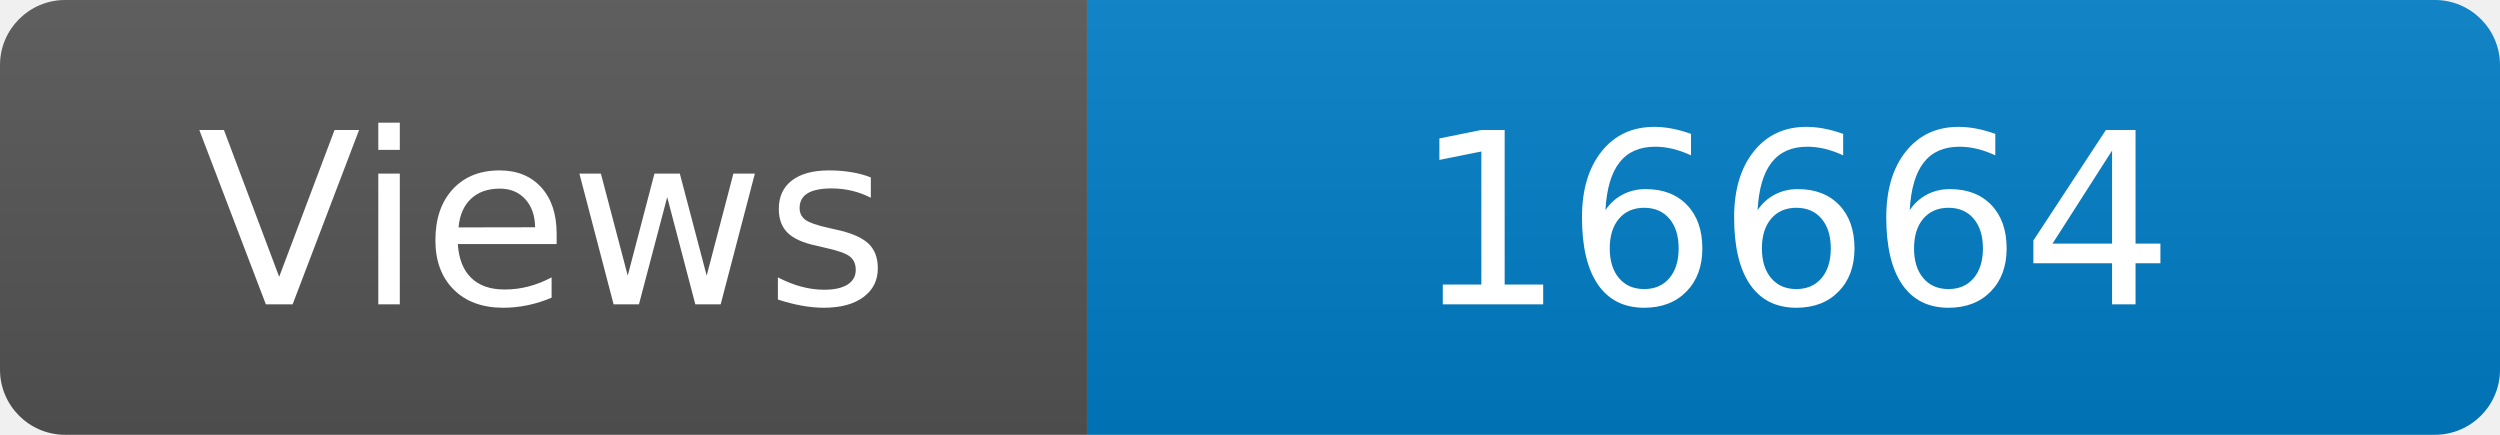
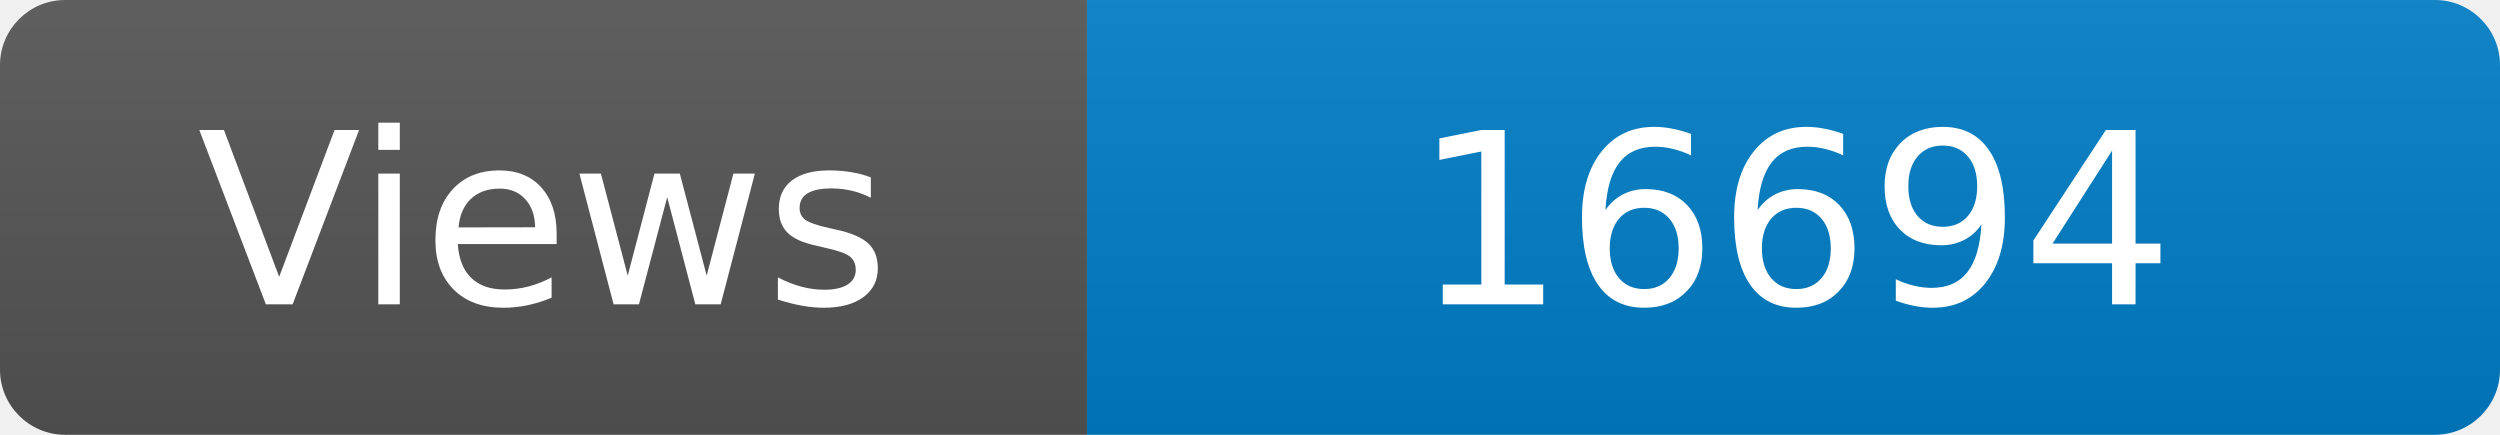
<svg xmlns="http://www.w3.org/2000/svg" width="115" height="20" role="img" aria-label="Maintained?: yes">
  <linearGradient id="s" x2="0" y2="100%">
    <stop offset="0" stop-color="#bbb" stop-opacity=".1" />
    <stop offset="1" stop-opacity=".1" />
  </linearGradient>
  <clipPath id="r">
    <rect width="115" height="20" rx="3" fill="#fff" />
  </clipPath>
  <g clip-path="url(#r)">
    <rect width="50" height="20" fill="#555" />
    <rect x="50" width="160" height="20" fill="#007ec6" />
    <rect width="115" height="20" fill="url(#s)" />
  </g>
  <g fill="#fff" text-anchor="middle" font-family="Verdana,Geneva,DejaVu Sans,sans-serif" font-size="110">
    <text x="250" y="140" transform="scale(.1)" fill="#fff">Views</text>
-     <text x="825" y="140" transform="scale(.1)" fill="#fff">16664</text>
+     <text x="825" y="140" transform="scale(.1)" fill="#fff">16694</text>
  </g>
</svg>
